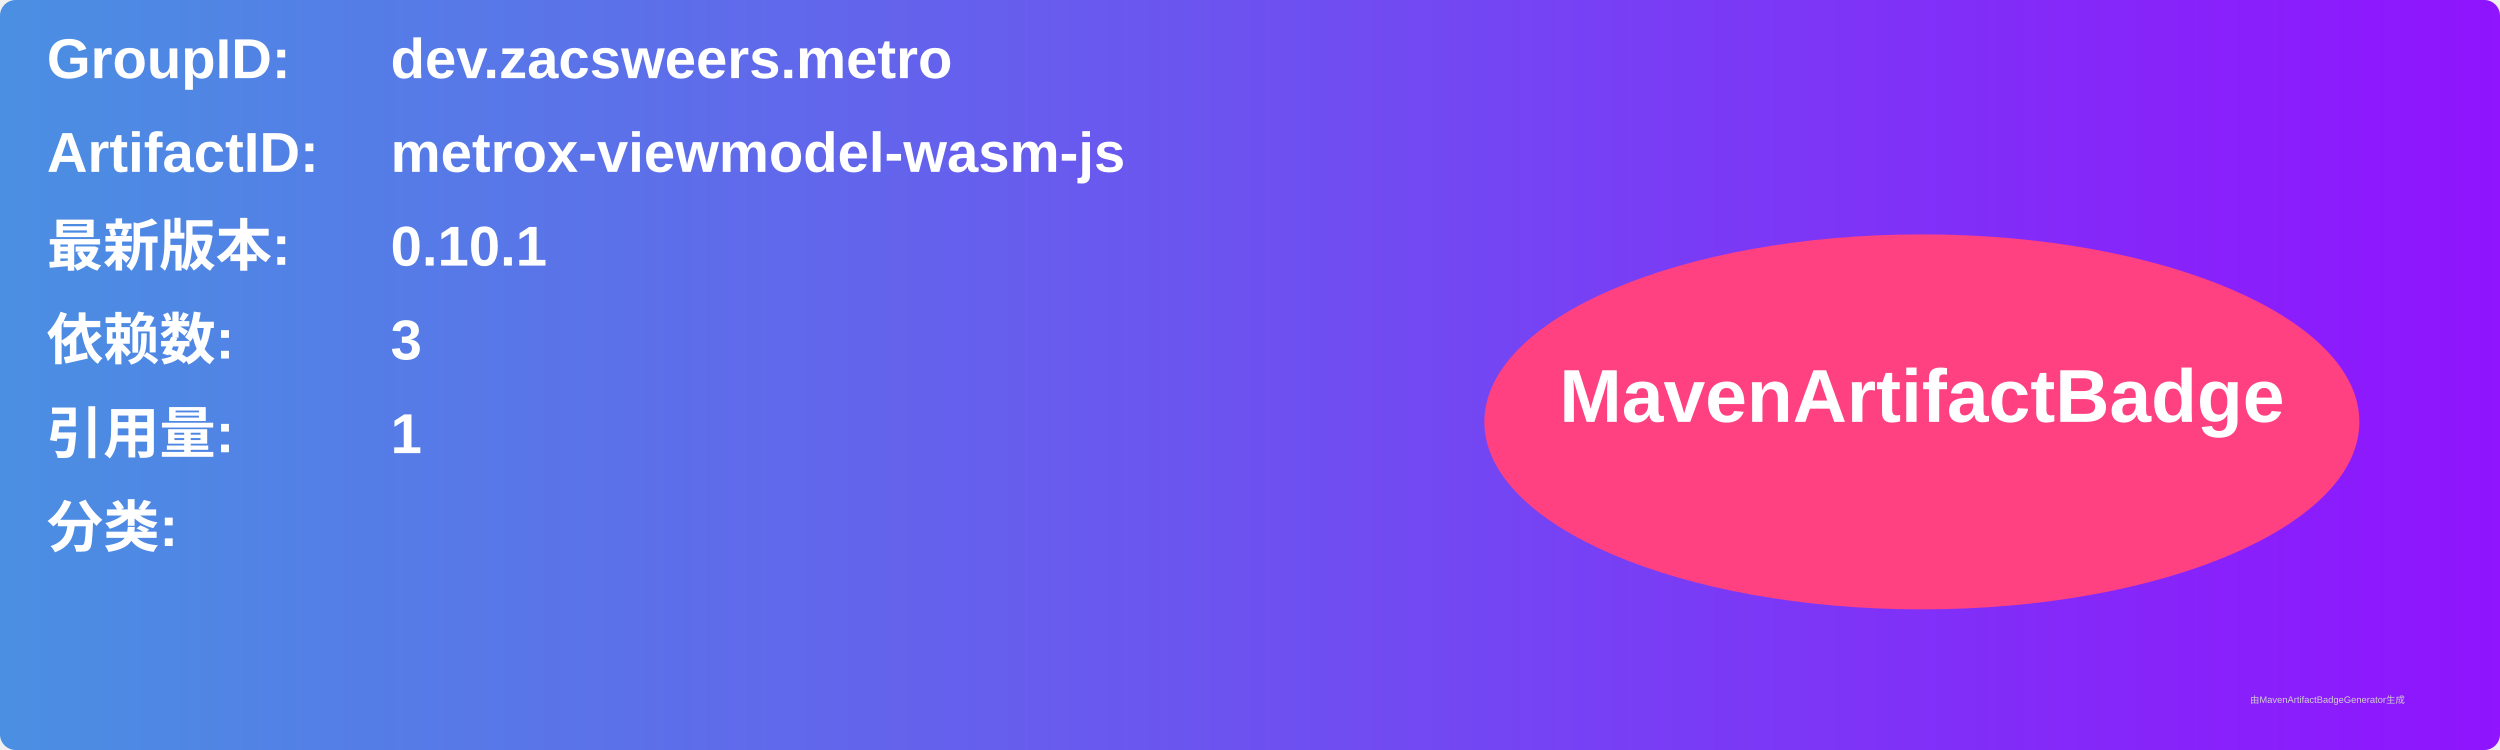
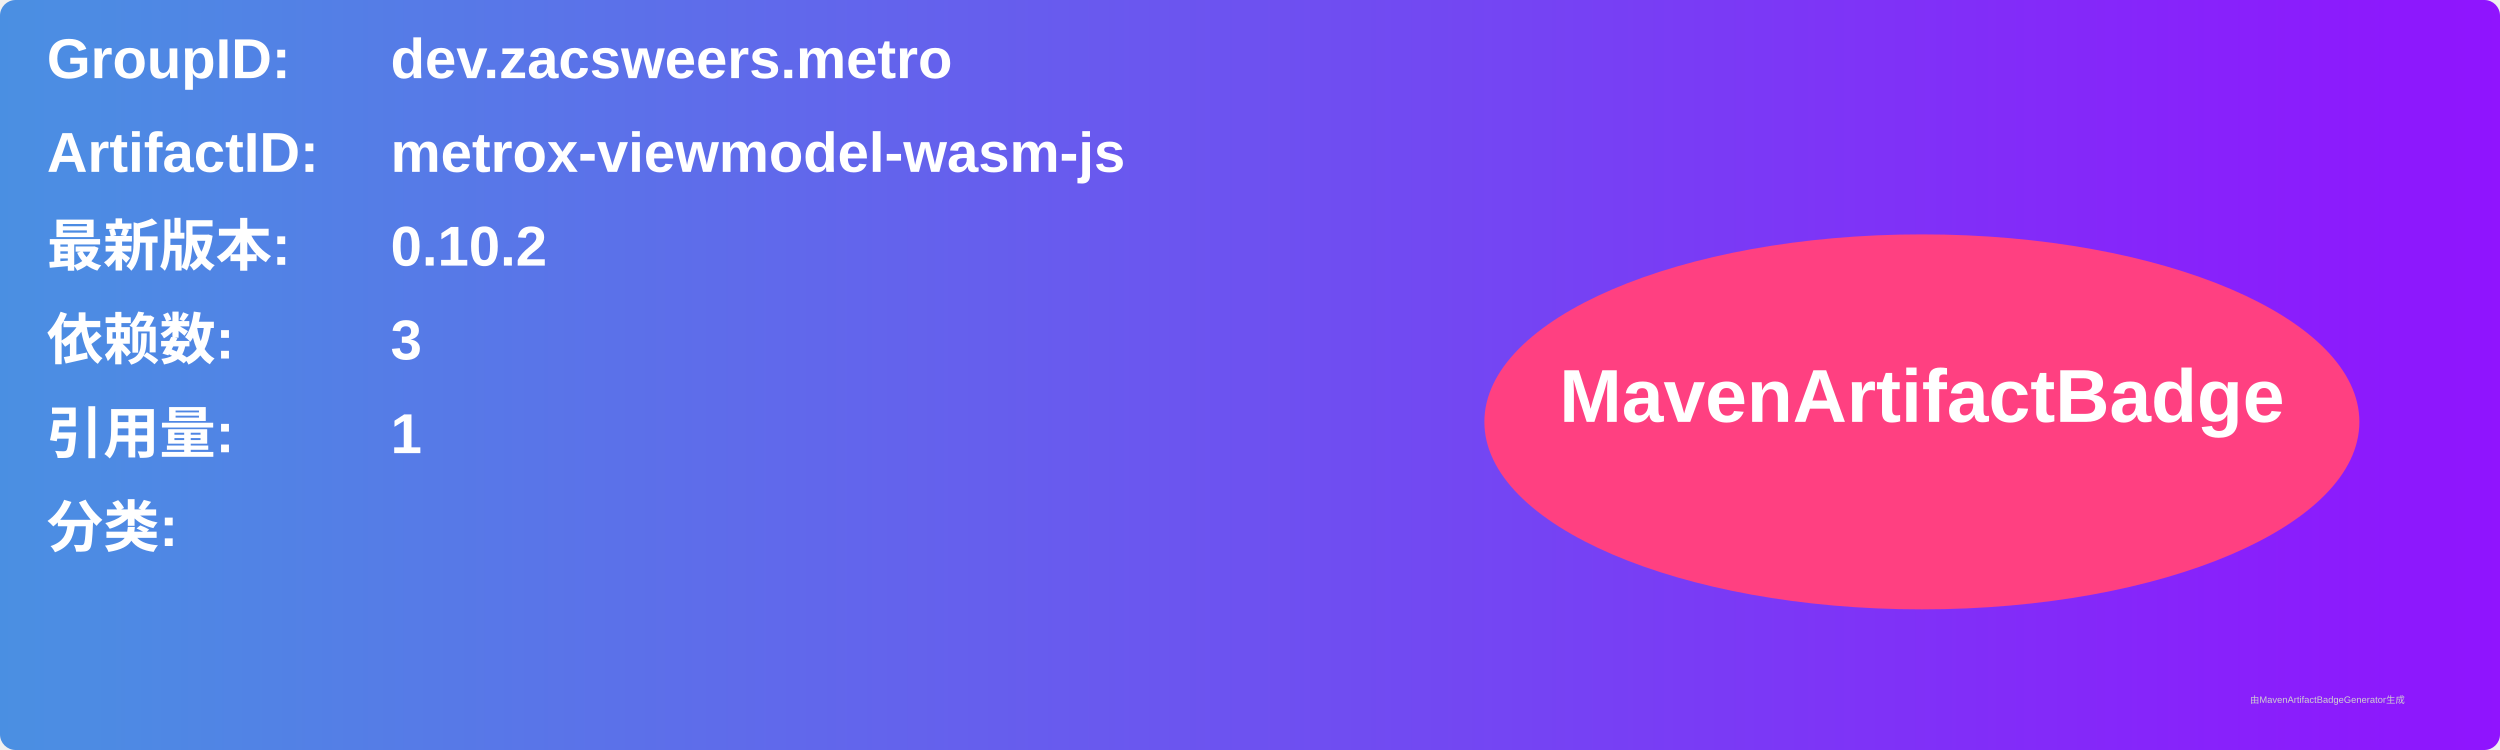
<svg xmlns="http://www.w3.org/2000/svg" width="800" height="240" viewBox="0 0 800 240">
  <linearGradient id="grad" x1="0%" y1="0%" x2="100%" y2="0%">
    <stop offset="0%" stop-color="#4a90e2" />
    <stop offset="100%" stop-color="#9013fe" />
  </linearGradient>
  <rect width="100%" height="100%" rx="5" ry="5" fill="url(#grad)" />
  <g transform="translate(15, 15)">
    <text x="0" y="10" font-family="Arial" font-size="18" fill="white" font-weight="bold" width="260">GroupID:</text>
    <text x="110" y="10" font-family="Arial" font-size="18" fill="white" font-weight="bold" width="460">dev.zacsweers.metro</text>
    <text x="0" y="40" font-family="Arial" font-size="18" fill="white" font-weight="bold" width="260">ArtifactID:</text>
    <text x="110" y="40" font-family="Arial" font-size="18" fill="white" font-weight="bold" width="460">metrox-viewmodel-wasm-js</text>
    <text x="0" y="70" font-family="Arial" font-size="18" fill="white" font-weight="bold">最新版本:</text>
    <text x="110" y="70" font-family="Arial" font-size="18" fill="white" font-weight="bold">
-       <tspan font-weight="bold">0.10.1</tspan>
+       <tspan font-weight="bold">0.10.2</tspan>
    </text>
    <text x="0" y="100" font-family="Arial" font-size="18" fill="white" font-weight="bold">依赖数: </text>
    <text x="110" y="100" font-family="Arial" font-size="18" fill="white">
      <tspan font-weight="bold">3</tspan>
    </text>
    <text x="0" y="130" font-family="Arial" font-size="18" fill="white" font-weight="bold">引用量: </text>
    <text x="110" y="130" font-family="Arial" font-size="18" fill="white">
      <tspan font-weight="bold">1</tspan>
    </text>
    <text x="0" y="160" font-family="Arial" font-size="18" fill="white" font-weight="bold">分类:</text>
    <text x="10" y="190" font-family="Arial" font-size="10" fill="white">
      <tspan font-weight="bold" />
    </text>
    <ellipse cx="600" cy="120" rx="140" ry="60" fill="#ff4081" />
    <text x="600" y="120" text-anchor="middle" font-family="Arial" font-size="24" fill="white" font-weight="bold">MavenArtifactBadge</text>
  </g>
  <text x="720" y="225" font-family="Arial" font-size="3" fill="#d0d0d0">由MavenArtifactBadgeGenerator生成</text>
</svg>
